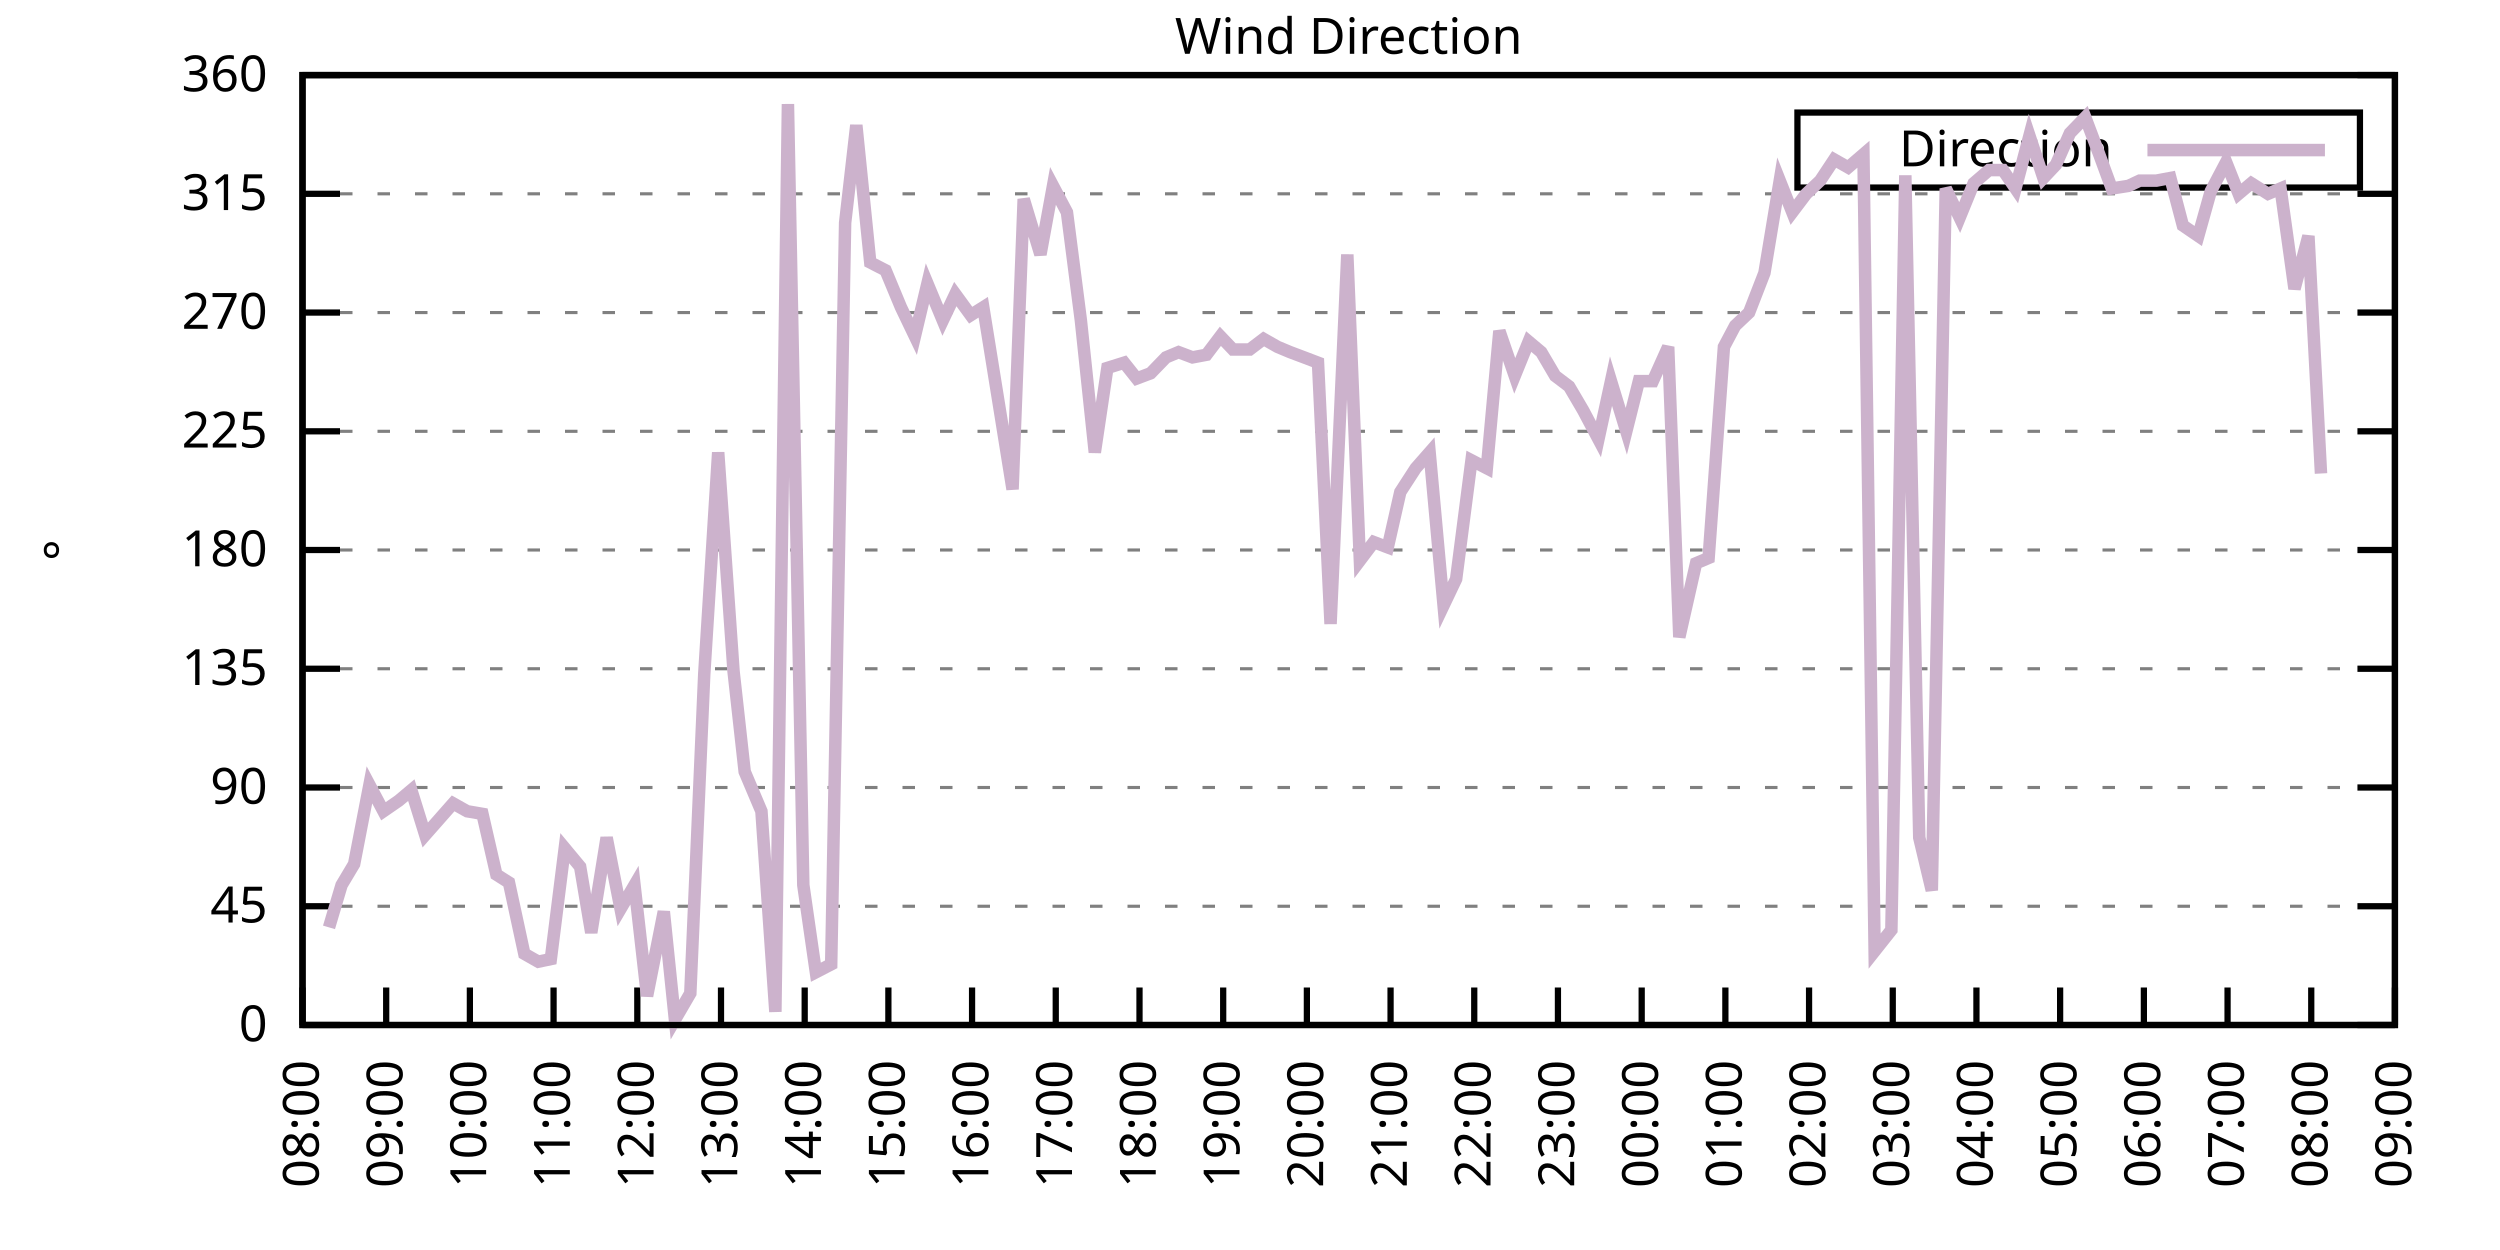
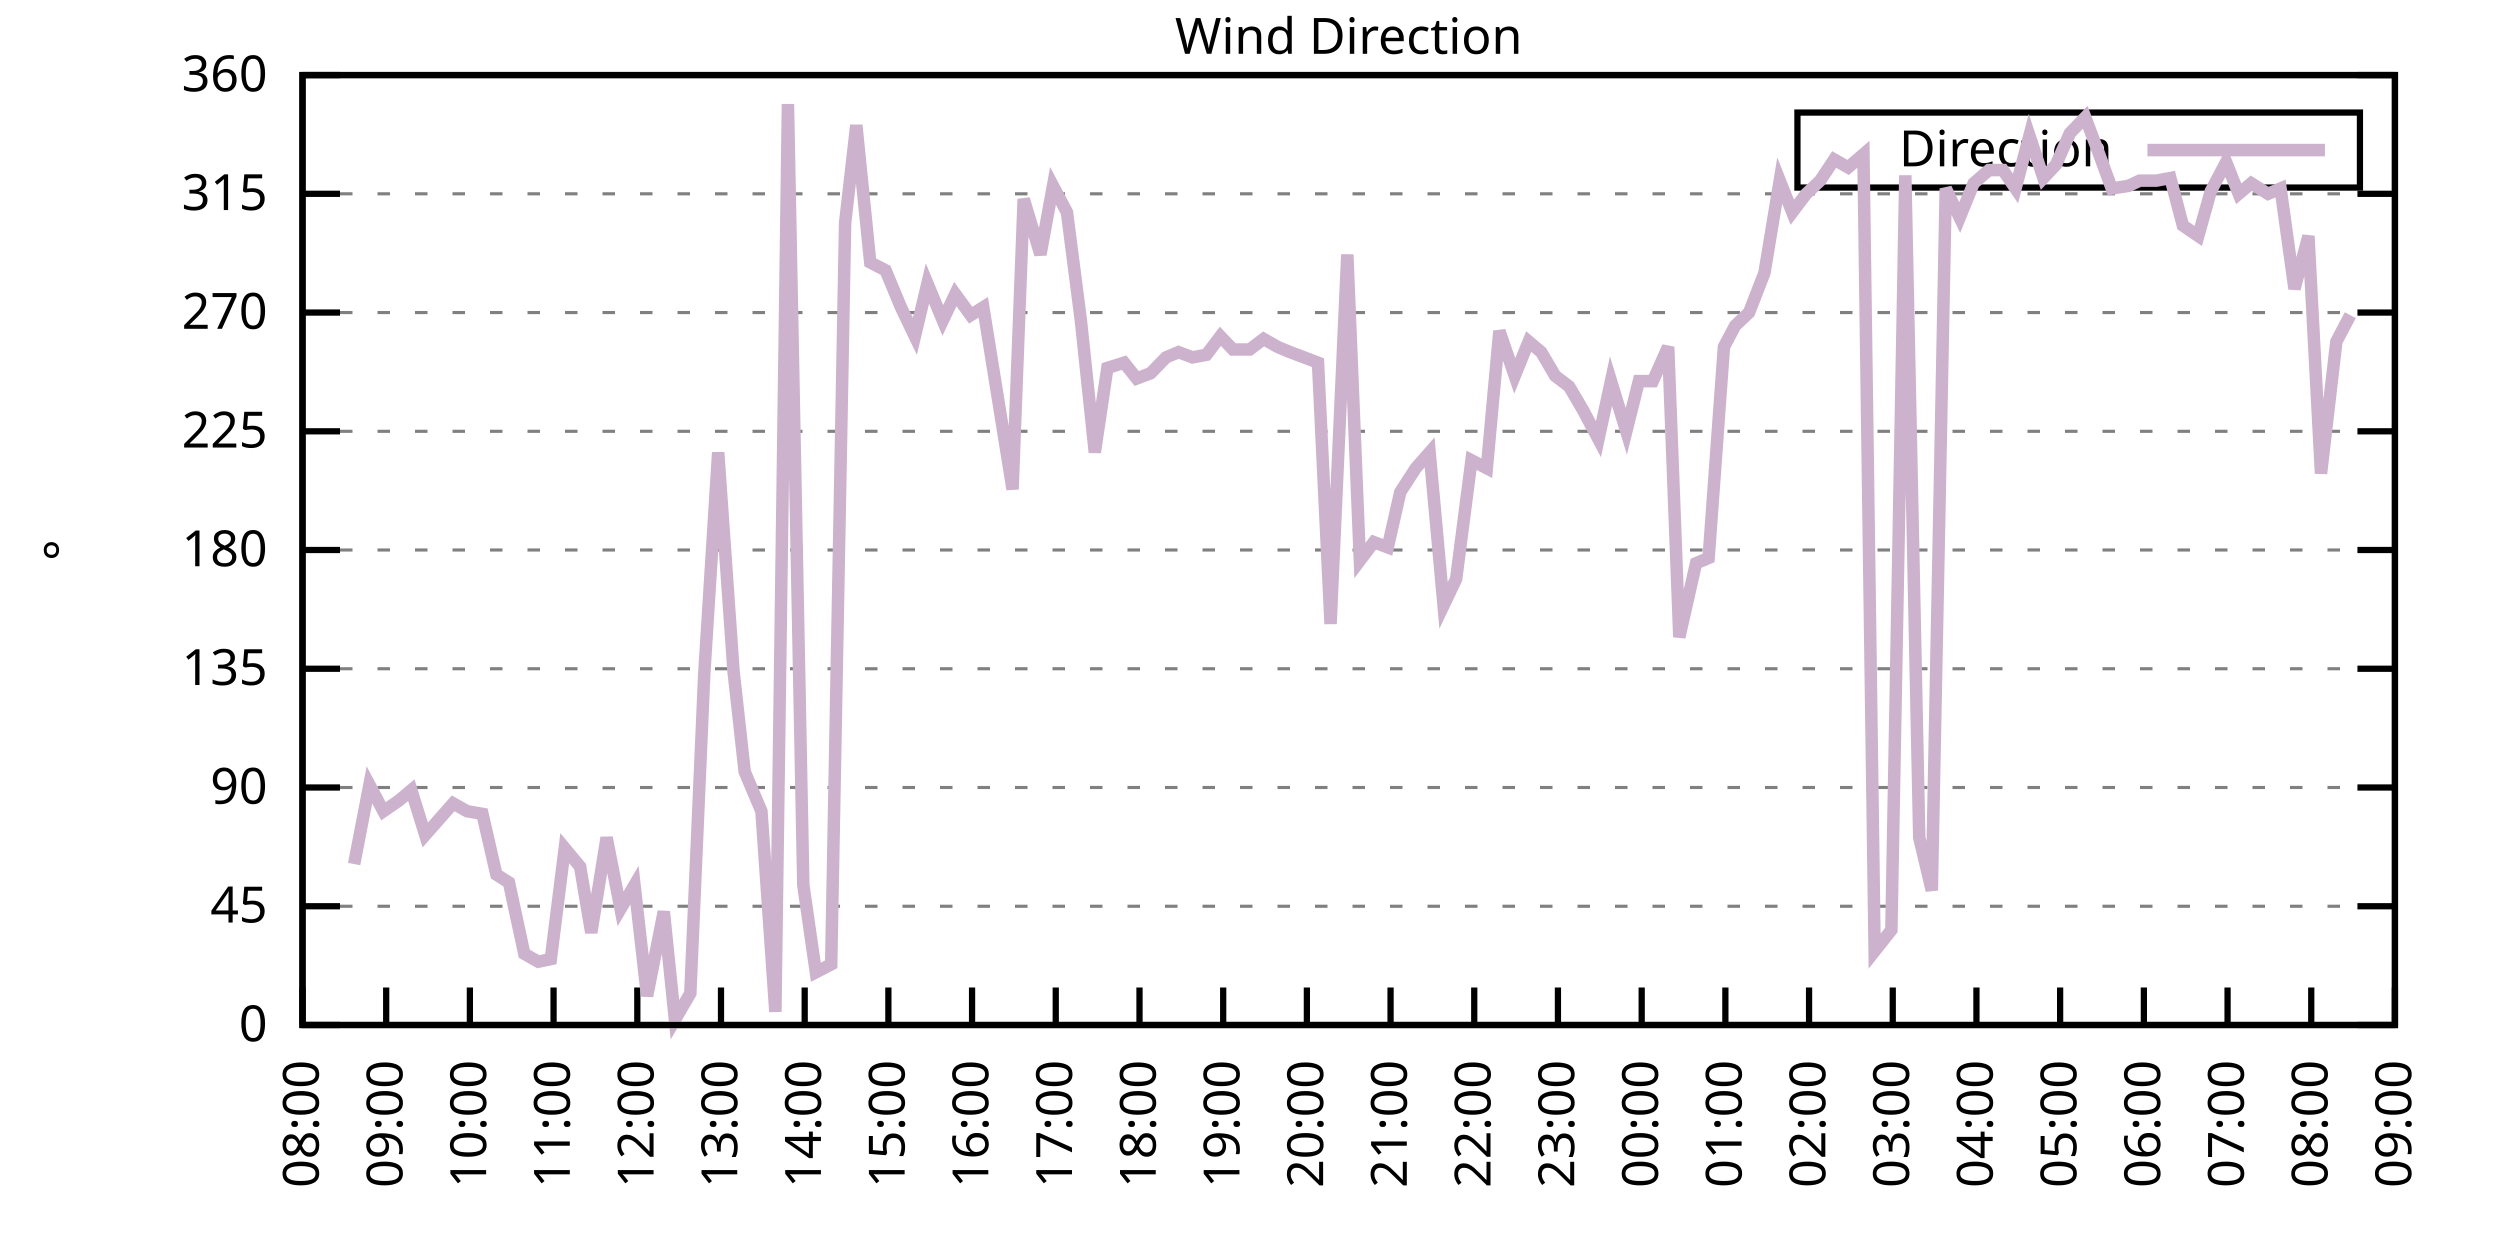
<svg xmlns="http://www.w3.org/2000/svg" xmlns:xlink="http://www.w3.org/1999/xlink" width="400" height="200" viewBox="0 0 400 200">
  <g id="gnuplot_canvas">
    <rect x="0" y="0" width="400" height="200" fill="none" />
    <defs>
      <circle id="gpDot" r="0.5" stroke-width="0.5" stroke="currentColor" />
      <path id="gpPt0" stroke-width="0.333" stroke="currentColor" d="M-1,0 h2 M0,-1 v2" />
      <path id="gpPt1" stroke-width="0.333" stroke="currentColor" d="M-1,-1 L1,1 M1,-1 L-1,1" />
      <path id="gpPt2" stroke-width="0.333" stroke="currentColor" d="M-1,0 L1,0 M0,-1 L0,1 M-1,-1 L1,1 M-1,1 L1,-1" />
      <rect id="gpPt3" stroke-width="0.333" stroke="currentColor" x="-1" y="-1" width="2" height="2" />
      <rect id="gpPt4" stroke-width="0.333" stroke="currentColor" fill="currentColor" x="-1" y="-1" width="2" height="2" />
      <circle id="gpPt5" stroke-width="0.333" stroke="currentColor" cx="0" cy="0" r="1" />
      <use xlink:href="#gpPt5" id="gpPt6" fill="currentColor" stroke="none" />
      <path id="gpPt7" stroke-width="0.333" stroke="currentColor" d="M0,-1.33 L-1.33,0.67 L1.33,0.67 z" />
      <use xlink:href="#gpPt7" id="gpPt8" fill="currentColor" stroke="none" />
      <use xlink:href="#gpPt7" id="gpPt9" stroke="currentColor" transform="rotate(180)" />
      <use xlink:href="#gpPt9" id="gpPt10" fill="currentColor" stroke="none" />
      <use xlink:href="#gpPt3" id="gpPt11" stroke="currentColor" transform="rotate(45)" />
      <use xlink:href="#gpPt11" id="gpPt12" fill="currentColor" stroke="none" />
      <path id="gpPt13" stroke-width="0.333" stroke="currentColor" d="M0,1.330 L1.265,0.411 L0.782,-1.067 L-0.782,-1.076 L-1.265,0.411 z" />
      <use xlink:href="#gpPt13" id="gpPt14" fill="currentColor" stroke="none" />
      <filter id="textbox" filterUnits="objectBoundingBox" x="0" y="0" height="1" width="1">
        <feFlood flood-color="white" flood-opacity="1" result="bgnd" />
        <feComposite in="SourceGraphic" in2="bgnd" operator="atop" />
      </filter>
      <filter id="greybox" filterUnits="objectBoundingBox" x="0" y="0" height="1" width="1">
        <feFlood flood-color="lightgrey" flood-opacity="1" result="grey" />
        <feComposite in="SourceGraphic" in2="grey" operator="atop" />
      </filter>
    </defs>
    <g fill="none" color="white" stroke="currentColor" stroke-width="1.00" stroke-linecap="butt" stroke-linejoin="miter">
</g>
    <g fill="none" color="black" stroke="currentColor" stroke-width="1.00" stroke-linecap="butt" stroke-linejoin="miter">
      <g stroke="none" shape-rendering="crispEdges">
        <polygon fill="rgb(255, 255, 255)" points="48.40,164.00 383.18,164.00 383.18,12.02 48.40,12.02 " />
      </g>
    </g>
    <g fill="none" color="black" stroke="currentColor" stroke-width="1.00" stroke-linecap="butt" stroke-linejoin="miter">
</g>
    <g fill="none" color="black" stroke="black" stroke-width="0.50" stroke-linecap="butt" stroke-linejoin="miter">
</g>
    <g fill="none" color="gray" stroke="currentColor" stroke-width="0.50" stroke-linecap="butt" stroke-linejoin="miter">
      <path stroke="gray" stroke-dasharray="2,4" class="gridline" d="M48.40,164.00 L383.19,164.00  " />
    </g>
    <g fill="none" color="gray" stroke="gray" stroke-width="1.00" stroke-linecap="butt" stroke-linejoin="miter">
</g>
    <g fill="none" color="black" stroke="currentColor" stroke-width="1.00" stroke-linecap="butt" stroke-linejoin="miter">
      <path stroke="black" d="M48.40,164.00 L54.40,164.00 M383.19,164.00 L377.19,164.00  " />
      <g transform="translate(42.80,166.60)" stroke="none" fill="black" font-family="Sans" font-size="8.00" text-anchor="end">
        <text>
          <tspan font-family="Sans"> 0</tspan>
        </text>
      </g>
    </g>
    <g fill="none" color="black" stroke="currentColor" stroke-width="1.00" stroke-linecap="butt" stroke-linejoin="miter">
</g>
    <g fill="none" color="black" stroke="black" stroke-width="0.50" stroke-linecap="butt" stroke-linejoin="miter">
</g>
    <g fill="none" color="gray" stroke="currentColor" stroke-width="0.50" stroke-linecap="butt" stroke-linejoin="miter">
      <path stroke="gray" stroke-dasharray="2,4" class="gridline" d="M48.40,145.00 L383.19,145.00  " />
    </g>
    <g fill="none" color="gray" stroke="gray" stroke-width="1.00" stroke-linecap="butt" stroke-linejoin="miter">
</g>
    <g fill="none" color="black" stroke="currentColor" stroke-width="1.00" stroke-linecap="butt" stroke-linejoin="miter">
      <path stroke="black" d="M48.40,145.00 L54.40,145.00 M383.19,145.00 L377.19,145.00  " />
      <g transform="translate(42.80,147.60)" stroke="none" fill="black" font-family="Sans" font-size="8.00" text-anchor="end">
        <text>
          <tspan font-family="Sans"> 45</tspan>
        </text>
      </g>
    </g>
    <g fill="none" color="black" stroke="currentColor" stroke-width="1.00" stroke-linecap="butt" stroke-linejoin="miter">
</g>
    <g fill="none" color="black" stroke="black" stroke-width="0.50" stroke-linecap="butt" stroke-linejoin="miter">
</g>
    <g fill="none" color="gray" stroke="currentColor" stroke-width="0.50" stroke-linecap="butt" stroke-linejoin="miter">
      <path stroke="gray" stroke-dasharray="2,4" class="gridline" d="M48.40,126.00 L383.19,126.00  " />
    </g>
    <g fill="none" color="gray" stroke="gray" stroke-width="1.00" stroke-linecap="butt" stroke-linejoin="miter">
</g>
    <g fill="none" color="black" stroke="currentColor" stroke-width="1.00" stroke-linecap="butt" stroke-linejoin="miter">
      <path stroke="black" d="M48.40,126.00 L54.40,126.00 M383.19,126.00 L377.19,126.00  " />
      <g transform="translate(42.80,128.60)" stroke="none" fill="black" font-family="Sans" font-size="8.00" text-anchor="end">
        <text>
          <tspan font-family="Sans"> 90</tspan>
        </text>
      </g>
    </g>
    <g fill="none" color="black" stroke="currentColor" stroke-width="1.00" stroke-linecap="butt" stroke-linejoin="miter">
</g>
    <g fill="none" color="black" stroke="black" stroke-width="0.50" stroke-linecap="butt" stroke-linejoin="miter">
</g>
    <g fill="none" color="gray" stroke="currentColor" stroke-width="0.50" stroke-linecap="butt" stroke-linejoin="miter">
      <path stroke="gray" stroke-dasharray="2,4" class="gridline" d="M48.40,107.00 L383.19,107.00  " />
    </g>
    <g fill="none" color="gray" stroke="gray" stroke-width="1.00" stroke-linecap="butt" stroke-linejoin="miter">
</g>
    <g fill="none" color="black" stroke="currentColor" stroke-width="1.00" stroke-linecap="butt" stroke-linejoin="miter">
      <path stroke="black" d="M48.40,107.00 L54.40,107.00 M383.19,107.00 L377.19,107.00  " />
      <g transform="translate(42.80,109.60)" stroke="none" fill="black" font-family="Sans" font-size="8.00" text-anchor="end">
        <text>
          <tspan font-family="Sans"> 135</tspan>
        </text>
      </g>
    </g>
    <g fill="none" color="black" stroke="currentColor" stroke-width="1.00" stroke-linecap="butt" stroke-linejoin="miter">
</g>
    <g fill="none" color="black" stroke="black" stroke-width="0.50" stroke-linecap="butt" stroke-linejoin="miter">
</g>
    <g fill="none" color="gray" stroke="currentColor" stroke-width="0.50" stroke-linecap="butt" stroke-linejoin="miter">
      <path stroke="gray" stroke-dasharray="2,4" class="gridline" d="M48.40,88.00 L383.19,88.00  " />
    </g>
    <g fill="none" color="gray" stroke="gray" stroke-width="1.00" stroke-linecap="butt" stroke-linejoin="miter">
</g>
    <g fill="none" color="black" stroke="currentColor" stroke-width="1.00" stroke-linecap="butt" stroke-linejoin="miter">
      <path stroke="black" d="M48.40,88.00 L54.40,88.00 M383.19,88.00 L377.19,88.00  " />
      <g transform="translate(42.80,90.60)" stroke="none" fill="black" font-family="Sans" font-size="8.00" text-anchor="end">
        <text>
          <tspan font-family="Sans"> 180</tspan>
        </text>
      </g>
    </g>
    <g fill="none" color="black" stroke="currentColor" stroke-width="1.00" stroke-linecap="butt" stroke-linejoin="miter">
</g>
    <g fill="none" color="black" stroke="black" stroke-width="0.50" stroke-linecap="butt" stroke-linejoin="miter">
</g>
    <g fill="none" color="gray" stroke="currentColor" stroke-width="0.50" stroke-linecap="butt" stroke-linejoin="miter">
      <path stroke="gray" stroke-dasharray="2,4" class="gridline" d="M48.40,69.01 L383.19,69.01  " />
    </g>
    <g fill="none" color="gray" stroke="gray" stroke-width="1.00" stroke-linecap="butt" stroke-linejoin="miter">
</g>
    <g fill="none" color="black" stroke="currentColor" stroke-width="1.00" stroke-linecap="butt" stroke-linejoin="miter">
      <path stroke="black" d="M48.40,69.01 L54.40,69.01 M383.19,69.01 L377.19,69.01  " />
      <g transform="translate(42.80,71.61)" stroke="none" fill="black" font-family="Sans" font-size="8.00" text-anchor="end">
        <text>
          <tspan font-family="Sans"> 225</tspan>
        </text>
      </g>
    </g>
    <g fill="none" color="black" stroke="currentColor" stroke-width="1.00" stroke-linecap="butt" stroke-linejoin="miter">
</g>
    <g fill="none" color="black" stroke="black" stroke-width="0.50" stroke-linecap="butt" stroke-linejoin="miter">
</g>
    <g fill="none" color="gray" stroke="currentColor" stroke-width="0.50" stroke-linecap="butt" stroke-linejoin="miter">
      <path stroke="gray" stroke-dasharray="2,4" class="gridline" d="M48.40,50.01 L383.19,50.01  " />
    </g>
    <g fill="none" color="gray" stroke="gray" stroke-width="1.00" stroke-linecap="butt" stroke-linejoin="miter">
</g>
    <g fill="none" color="black" stroke="currentColor" stroke-width="1.00" stroke-linecap="butt" stroke-linejoin="miter">
      <path stroke="black" d="M48.40,50.01 L54.40,50.01 M383.19,50.01 L377.19,50.01  " />
      <g transform="translate(42.80,52.61)" stroke="none" fill="black" font-family="Sans" font-size="8.00" text-anchor="end">
        <text>
          <tspan font-family="Sans"> 270</tspan>
        </text>
      </g>
    </g>
    <g fill="none" color="black" stroke="currentColor" stroke-width="1.00" stroke-linecap="butt" stroke-linejoin="miter">
</g>
    <g fill="none" color="black" stroke="black" stroke-width="0.50" stroke-linecap="butt" stroke-linejoin="miter">
</g>
    <g fill="none" color="gray" stroke="currentColor" stroke-width="0.50" stroke-linecap="butt" stroke-linejoin="miter">
      <path stroke="gray" stroke-dasharray="2,4" class="gridline" d="M48.40,31.01 L383.19,31.01  " />
    </g>
    <g fill="none" color="gray" stroke="gray" stroke-width="1.00" stroke-linecap="butt" stroke-linejoin="miter">
</g>
    <g fill="none" color="black" stroke="currentColor" stroke-width="1.00" stroke-linecap="butt" stroke-linejoin="miter">
      <path stroke="black" d="M48.40,31.01 L54.40,31.01 M383.19,31.01 L377.19,31.01  " />
      <g transform="translate(42.80,33.61)" stroke="none" fill="black" font-family="Sans" font-size="8.00" text-anchor="end">
        <text>
          <tspan font-family="Sans"> 315</tspan>
        </text>
      </g>
    </g>
    <g fill="none" color="black" stroke="currentColor" stroke-width="1.00" stroke-linecap="butt" stroke-linejoin="miter">
</g>
    <g fill="none" color="black" stroke="black" stroke-width="0.50" stroke-linecap="butt" stroke-linejoin="miter">
</g>
    <g fill="none" color="gray" stroke="currentColor" stroke-width="0.50" stroke-linecap="butt" stroke-linejoin="miter">
      <path stroke="gray" stroke-dasharray="2,4" class="gridline" d="M48.40,12.01 L383.19,12.01  " />
    </g>
    <g fill="none" color="gray" stroke="gray" stroke-width="1.00" stroke-linecap="butt" stroke-linejoin="miter">
</g>
    <g fill="none" color="black" stroke="currentColor" stroke-width="1.00" stroke-linecap="butt" stroke-linejoin="miter">
      <path stroke="black" d="M48.40,12.01 L54.40,12.01 M383.19,12.01 L377.19,12.01  " />
      <g transform="translate(42.80,14.61)" stroke="none" fill="black" font-family="Sans" font-size="8.00" text-anchor="end">
        <text>
          <tspan font-family="Sans"> 360</tspan>
        </text>
      </g>
    </g>
    <g fill="none" color="black" stroke="currentColor" stroke-width="1.00" stroke-linecap="butt" stroke-linejoin="miter">
      <path stroke="black" d="M48.40,164.00 L48.40,158.00  " />
      <g transform="translate(51.00,169.60) rotate(270.00)" stroke="none" fill="black" font-family="Sans" font-size="8.00" text-anchor="end">
        <text>
          <tspan font-family="Sans">08:00</tspan>
        </text>
      </g>
    </g>
    <g fill="none" color="black" stroke="currentColor" stroke-width="1.00" stroke-linecap="butt" stroke-linejoin="miter">
      <path stroke="black" d="M61.79,164.00 L61.79,158.00  " />
      <g transform="translate(64.39,169.60) rotate(270.00)" stroke="none" fill="black" font-family="Sans" font-size="8.00" text-anchor="end">
        <text>
          <tspan font-family="Sans">09:00</tspan>
        </text>
      </g>
    </g>
    <g fill="none" color="black" stroke="currentColor" stroke-width="1.00" stroke-linecap="butt" stroke-linejoin="miter">
      <path stroke="black" d="M75.18,164.00 L75.18,158.00  " />
      <g transform="translate(77.78,169.60) rotate(270.00)" stroke="none" fill="black" font-family="Sans" font-size="8.00" text-anchor="end">
        <text>
          <tspan font-family="Sans">10:00</tspan>
        </text>
      </g>
    </g>
    <g fill="none" color="black" stroke="currentColor" stroke-width="1.00" stroke-linecap="butt" stroke-linejoin="miter">
      <path stroke="black" d="M88.57,164.00 L88.57,158.00  " />
      <g transform="translate(91.17,169.60) rotate(270.00)" stroke="none" fill="black" font-family="Sans" font-size="8.00" text-anchor="end">
        <text>
          <tspan font-family="Sans">11:00</tspan>
        </text>
      </g>
    </g>
    <g fill="none" color="black" stroke="currentColor" stroke-width="1.00" stroke-linecap="butt" stroke-linejoin="miter">
      <path stroke="black" d="M101.97,164.00 L101.97,158.00  " />
      <g transform="translate(104.57,169.60) rotate(270.00)" stroke="none" fill="black" font-family="Sans" font-size="8.00" text-anchor="end">
        <text>
          <tspan font-family="Sans">12:00</tspan>
        </text>
      </g>
    </g>
    <g fill="none" color="black" stroke="currentColor" stroke-width="1.00" stroke-linecap="butt" stroke-linejoin="miter">
      <path stroke="black" d="M115.36,164.00 L115.36,158.00  " />
      <g transform="translate(117.96,169.60) rotate(270.00)" stroke="none" fill="black" font-family="Sans" font-size="8.00" text-anchor="end">
        <text>
          <tspan font-family="Sans">13:00</tspan>
        </text>
      </g>
    </g>
    <g fill="none" color="black" stroke="currentColor" stroke-width="1.00" stroke-linecap="butt" stroke-linejoin="miter">
      <path stroke="black" d="M128.75,164.00 L128.75,158.00  " />
      <g transform="translate(131.35,169.60) rotate(270.00)" stroke="none" fill="black" font-family="Sans" font-size="8.00" text-anchor="end">
        <text>
          <tspan font-family="Sans">14:00</tspan>
        </text>
      </g>
    </g>
    <g fill="none" color="black" stroke="currentColor" stroke-width="1.00" stroke-linecap="butt" stroke-linejoin="miter">
      <path stroke="black" d="M142.14,164.00 L142.14,158.00  " />
      <g transform="translate(144.74,169.60) rotate(270.00)" stroke="none" fill="black" font-family="Sans" font-size="8.00" text-anchor="end">
        <text>
          <tspan font-family="Sans">15:00</tspan>
        </text>
      </g>
    </g>
    <g fill="none" color="black" stroke="currentColor" stroke-width="1.00" stroke-linecap="butt" stroke-linejoin="miter">
      <path stroke="black" d="M155.53,164.00 L155.53,158.00  " />
      <g transform="translate(158.13,169.60) rotate(270.00)" stroke="none" fill="black" font-family="Sans" font-size="8.00" text-anchor="end">
        <text>
          <tspan font-family="Sans">16:00</tspan>
        </text>
      </g>
    </g>
    <g fill="none" color="black" stroke="currentColor" stroke-width="1.00" stroke-linecap="butt" stroke-linejoin="miter">
      <path stroke="black" d="M168.92,164.00 L168.92,158.00  " />
      <g transform="translate(171.52,169.60) rotate(270.00)" stroke="none" fill="black" font-family="Sans" font-size="8.00" text-anchor="end">
        <text>
          <tspan font-family="Sans">17:00</tspan>
        </text>
      </g>
    </g>
    <g fill="none" color="black" stroke="currentColor" stroke-width="1.00" stroke-linecap="butt" stroke-linejoin="miter">
      <path stroke="black" d="M182.32,164.00 L182.32,158.00  " />
      <g transform="translate(184.92,169.60) rotate(270.00)" stroke="none" fill="black" font-family="Sans" font-size="8.00" text-anchor="end">
        <text>
          <tspan font-family="Sans">18:00</tspan>
        </text>
      </g>
    </g>
    <g fill="none" color="black" stroke="currentColor" stroke-width="1.00" stroke-linecap="butt" stroke-linejoin="miter">
      <path stroke="black" d="M195.71,164.00 L195.71,158.00  " />
      <g transform="translate(198.31,169.60) rotate(270.00)" stroke="none" fill="black" font-family="Sans" font-size="8.00" text-anchor="end">
        <text>
          <tspan font-family="Sans">19:00</tspan>
        </text>
      </g>
    </g>
    <g fill="none" color="black" stroke="currentColor" stroke-width="1.00" stroke-linecap="butt" stroke-linejoin="miter">
      <path stroke="black" d="M209.10,164.00 L209.10,158.00  " />
      <g transform="translate(211.70,169.60) rotate(270.00)" stroke="none" fill="black" font-family="Sans" font-size="8.00" text-anchor="end">
        <text>
          <tspan font-family="Sans">20:00</tspan>
        </text>
      </g>
    </g>
    <g fill="none" color="black" stroke="currentColor" stroke-width="1.00" stroke-linecap="butt" stroke-linejoin="miter">
      <path stroke="black" d="M222.49,164.00 L222.49,158.00  " />
      <g transform="translate(225.09,169.60) rotate(270.00)" stroke="none" fill="black" font-family="Sans" font-size="8.00" text-anchor="end">
        <text>
          <tspan font-family="Sans">21:00</tspan>
        </text>
      </g>
    </g>
    <g fill="none" color="black" stroke="currentColor" stroke-width="1.00" stroke-linecap="butt" stroke-linejoin="miter">
      <path stroke="black" d="M235.88,164.00 L235.88,158.00  " />
      <g transform="translate(238.48,169.60) rotate(270.00)" stroke="none" fill="black" font-family="Sans" font-size="8.00" text-anchor="end">
        <text>
          <tspan font-family="Sans">22:00</tspan>
        </text>
      </g>
    </g>
    <g fill="none" color="black" stroke="currentColor" stroke-width="1.00" stroke-linecap="butt" stroke-linejoin="miter">
      <path stroke="black" d="M249.27,164.00 L249.27,158.00  " />
      <g transform="translate(251.87,169.60) rotate(270.00)" stroke="none" fill="black" font-family="Sans" font-size="8.00" text-anchor="end">
        <text>
          <tspan font-family="Sans">23:00</tspan>
        </text>
      </g>
    </g>
    <g fill="none" color="black" stroke="currentColor" stroke-width="1.00" stroke-linecap="butt" stroke-linejoin="miter">
      <path stroke="black" d="M262.67,164.00 L262.67,158.00  " />
      <g transform="translate(265.27,169.60) rotate(270.00)" stroke="none" fill="black" font-family="Sans" font-size="8.00" text-anchor="end">
        <text>
          <tspan font-family="Sans">00:00</tspan>
        </text>
      </g>
    </g>
    <g fill="none" color="black" stroke="currentColor" stroke-width="1.00" stroke-linecap="butt" stroke-linejoin="miter">
      <path stroke="black" d="M276.06,164.00 L276.06,158.00  " />
      <g transform="translate(278.66,169.60) rotate(270.00)" stroke="none" fill="black" font-family="Sans" font-size="8.00" text-anchor="end">
        <text>
          <tspan font-family="Sans">01:00</tspan>
        </text>
      </g>
    </g>
    <g fill="none" color="black" stroke="currentColor" stroke-width="1.00" stroke-linecap="butt" stroke-linejoin="miter">
      <path stroke="black" d="M289.45,164.00 L289.45,158.00  " />
      <g transform="translate(292.05,169.60) rotate(270.00)" stroke="none" fill="black" font-family="Sans" font-size="8.00" text-anchor="end">
        <text>
          <tspan font-family="Sans">02:00</tspan>
        </text>
      </g>
    </g>
    <g fill="none" color="black" stroke="currentColor" stroke-width="1.00" stroke-linecap="butt" stroke-linejoin="miter">
      <path stroke="black" d="M302.84,164.00 L302.84,158.00  " />
      <g transform="translate(305.44,169.60) rotate(270.00)" stroke="none" fill="black" font-family="Sans" font-size="8.00" text-anchor="end">
        <text>
          <tspan font-family="Sans">03:00</tspan>
        </text>
      </g>
    </g>
    <g fill="none" color="black" stroke="currentColor" stroke-width="1.00" stroke-linecap="butt" stroke-linejoin="miter">
      <path stroke="black" d="M316.23,164.00 L316.23,158.00  " />
      <g transform="translate(318.83,169.60) rotate(270.00)" stroke="none" fill="black" font-family="Sans" font-size="8.00" text-anchor="end">
        <text>
          <tspan font-family="Sans">04:00</tspan>
        </text>
      </g>
    </g>
    <g fill="none" color="black" stroke="currentColor" stroke-width="1.00" stroke-linecap="butt" stroke-linejoin="miter">
      <path stroke="black" d="M329.62,164.00 L329.62,158.00  " />
      <g transform="translate(332.22,169.60) rotate(270.00)" stroke="none" fill="black" font-family="Sans" font-size="8.00" text-anchor="end">
        <text>
          <tspan font-family="Sans">05:00</tspan>
        </text>
      </g>
    </g>
    <g fill="none" color="black" stroke="currentColor" stroke-width="1.00" stroke-linecap="butt" stroke-linejoin="miter">
      <path stroke="black" d="M343.02,164.00 L343.02,158.00  " />
      <g transform="translate(345.62,169.60) rotate(270.00)" stroke="none" fill="black" font-family="Sans" font-size="8.00" text-anchor="end">
        <text>
          <tspan font-family="Sans">06:00</tspan>
        </text>
      </g>
    </g>
    <g fill="none" color="black" stroke="currentColor" stroke-width="1.00" stroke-linecap="butt" stroke-linejoin="miter">
      <path stroke="black" d="M356.41,164.00 L356.41,158.00  " />
      <g transform="translate(359.01,169.60) rotate(270.00)" stroke="none" fill="black" font-family="Sans" font-size="8.00" text-anchor="end">
        <text>
          <tspan font-family="Sans">07:00</tspan>
        </text>
      </g>
    </g>
    <g fill="none" color="black" stroke="currentColor" stroke-width="1.00" stroke-linecap="butt" stroke-linejoin="miter">
      <path stroke="black" d="M369.80,164.00 L369.80,158.00  " />
      <g transform="translate(372.40,169.60) rotate(270.00)" stroke="none" fill="black" font-family="Sans" font-size="8.00" text-anchor="end">
        <text>
          <tspan font-family="Sans">08:00</tspan>
        </text>
      </g>
    </g>
    <g fill="none" color="black" stroke="currentColor" stroke-width="1.00" stroke-linecap="butt" stroke-linejoin="miter">
      <path stroke="black" d="M383.19,164.00 L383.19,158.00  " />
      <g transform="translate(385.79,169.60) rotate(270.00)" stroke="none" fill="black" font-family="Sans" font-size="8.00" text-anchor="end">
        <text>
          <tspan font-family="Sans">09:00</tspan>
        </text>
      </g>
    </g>
    <g fill="none" color="black" stroke="currentColor" stroke-width="1.00" stroke-linecap="butt" stroke-linejoin="miter">
</g>
    <g fill="none" color="black" stroke="currentColor" stroke-width="1.00" stroke-linecap="butt" stroke-linejoin="miter">
      <path stroke="black" d="M48.40,12.01 L48.40,164.00 L383.19,164.00 L383.19,12.01 L48.40,12.01 Z  " />
    </g>
    <g fill="none" color="black" stroke="currentColor" stroke-width="1.00" stroke-linecap="butt" stroke-linejoin="miter">
</g>
    <g fill="none" color="black" stroke="currentColor" stroke-width="1.00" stroke-linecap="butt" stroke-linejoin="miter">
      <path stroke="black" d="M287.59,30.01 L287.59,18.01 L377.59,18.01 L377.59,30.01 L287.59,30.01 Z  " />
    </g>
    <g id="Wind_direction_plot_1">
      <g fill="none" color="white" stroke="black" stroke-width="2.00" stroke-linecap="butt" stroke-linejoin="miter">
</g>
      <g fill="none" color="black" stroke="currentColor" stroke-width="2.00" stroke-linecap="butt" stroke-linejoin="miter">
        <g transform="translate(337.99,26.61)" stroke="none" fill="black" font-family="Sans" font-size="8.00" text-anchor="end">
          <text>
            <tspan font-family="Sans">Direction</tspan>
          </text>
        </g>
      </g>
      <g fill="none" color="black" stroke="currentColor" stroke-width="2.00" stroke-linecap="butt" stroke-linejoin="miter">
-         <path stroke="rgb(204, 178, 204)" d="M343.59,24.01 L371.99,24.01 M52.64,148.38 L54.65,141.62 L56.66,138.25 L59.11,125.58 L61.35,129.80 L63.80,128.11   L65.81,126.42 L68.04,133.60 L70.27,131.07 L72.50,128.54 L74.74,129.80 L77.19,130.22 L79.42,139.93 L81.43,141.20   L83.89,152.60 L86.12,153.87 L88.13,153.45 L90.36,135.71 L92.82,138.67 L94.60,149.22 L97.06,134.02 L99.29,145.42   L101.52,141.62 L103.53,159.36 L106.21,145.85 L107.99,163.16 L110.45,158.93 L112.68,107.85 L114.91,72.38 L117.37,107.43   L119.15,123.47 L121.83,129.80 L124.06,161.89 L126.07,16.65 L128.53,141.62 L130.54,155.56 L132.99,154.29 L135.22,35.65   L137.01,20.03 L139.24,41.99 L141.69,43.25 L144.15,49.16 L146.38,53.81 L148.39,45.36 L150.85,51.27 L152.85,47.05   L155.31,50.43 L157.32,49.16 L159.77,64.36 L162.01,78.29 L163.79,31.85 L166.47,40.72 L168.48,29.74 L170.71,33.96   L172.94,51.27 L175.17,72.38 L177.18,58.87 L179.86,58.03 L181.87,60.56 L184.10,59.72 L186.56,57.18 L188.57,56.34   L190.80,57.18 L193.03,56.76 L195.26,53.81 L197.27,55.92 L199.95,55.92 L202.18,54.23 L204.41,55.50 L206.42,56.34   L208.65,57.18 L210.88,58.03 L212.89,99.83 L215.57,40.72 L217.58,89.69 L219.81,86.74 L222.04,87.58 L224.05,78.72   L226.51,74.92 L228.74,72.38 L230.97,96.87 L232.98,92.65 L235.44,73.65 L237.89,74.92 L239.90,52.96 L242.36,60.14   L244.59,54.65 L246.60,56.34 L248.83,60.14 L251.06,61.83 L253.29,65.63 L255.75,70.27 L257.76,60.98 L260.21,69.01   L262.22,60.98 L264.45,60.98 L266.91,55.50 L268.69,101.94 L271.37,90.12 L273.38,89.27 L275.83,55.50 L277.62,52.12   L279.85,50.01 L282.31,43.67 L284.76,28.90 L286.77,33.96 L289.00,31.01 L291.23,28.90 L293.47,25.52 L295.70,26.79   L298.15,24.68 L299.94,152.18 L302.62,148.80 L304.85,28.05 L307.08,134.02 L309.09,142.47 L311.32,30.16 L313.55,34.81   L315.79,29.32 L318.24,27.21 L320.47,27.21 L322.48,30.16 L324.71,21.72 L326.95,28.48 L328.95,26.36 L331.19,21.30   L333.64,18.77 L335.87,24.68 L337.88,30.16 L340.56,29.74 L342.35,28.90 L345.02,28.90 L347.26,28.48 L349.26,36.08   L351.72,37.76 L353.73,30.59 L356.18,25.94 L358.19,31.01 L360.20,29.32 L362.88,31.01 L364.89,30.16 L367.12,46.21   L369.35,37.76 L371.36,75.76  " />
+         <path stroke="rgb(204, 178, 204)" d="M343.59,24.01 L371.99,24.01 M56.66,138.25 L59.11,125.58 L61.35,129.80 L63.80,128.11 L65.81,126.42 L68.04,133.60   L70.27,131.07 L72.50,128.54 L74.74,129.80 L77.19,130.22 L79.42,139.93 L81.43,141.20 L83.89,152.60 L86.12,153.87   L88.13,153.45 L90.36,135.71 L92.82,138.67 L94.60,149.22 L97.06,134.02 L99.29,145.42 L101.52,141.62 L103.53,159.36   L106.21,145.85 L107.99,163.16 L110.45,158.93 L112.68,107.85 L114.91,72.38 L117.37,107.43 L119.15,123.47 L121.83,129.80   L124.06,161.89 L126.07,16.65 L128.53,141.62 L130.54,155.56 L132.99,154.29 L135.22,35.65 L137.01,20.03 L139.24,41.99   L141.69,43.25 L144.15,49.16 L146.38,53.81 L148.39,45.36 L150.85,51.27 L152.85,47.05 L155.31,50.43 L157.32,49.16   L159.77,64.36 L162.01,78.29 L163.79,31.85 L166.47,40.72 L168.48,29.74 L170.71,33.96 L172.94,51.27 L175.17,72.38   L177.18,58.87 L179.86,58.03 L181.87,60.56 L184.10,59.72 L186.56,57.18 L188.57,56.34 L190.80,57.18 L193.03,56.76   L195.26,53.81 L197.27,55.92 L199.95,55.92 L202.18,54.23 L204.41,55.50 L206.42,56.34 L208.65,57.18 L210.88,58.03   L212.89,99.83 L215.57,40.72 L217.58,89.69 L219.81,86.74 L222.04,87.58 L224.05,78.72 L226.51,74.92 L228.74,72.38   L230.97,96.87 L232.98,92.65 L235.44,73.65 L237.89,74.92 L239.90,52.96 L242.36,60.14 L244.59,54.65 L246.60,56.34   L248.83,60.14 L251.06,61.83 L253.29,65.63 L255.75,70.27 L257.76,60.98 L260.21,69.01 L262.22,60.98 L264.45,60.98   L266.91,55.50 L268.69,101.94 L271.37,90.12 L273.38,89.27 L275.83,55.50 L277.62,52.12 L279.85,50.01 L282.31,43.67   L284.76,28.90 L286.77,33.96 L289.00,31.01 L291.23,28.90 L293.47,25.52 L295.70,26.79 L298.15,24.68 L299.94,152.18   L302.62,148.80 L304.85,28.05 L307.08,134.02 L309.09,142.47 L311.32,30.16 L313.55,34.81 L315.79,29.32 L318.24,27.21   L320.47,27.21 L322.48,30.16 L324.71,21.72 L326.95,28.48 L328.95,26.36 L331.19,21.30 L333.64,18.77 L335.87,24.68   L337.88,30.16 L340.56,29.74 L342.35,28.90 L345.02,28.90 L347.26,28.48 L349.26,36.08 L351.72,37.76 L353.73,30.59   L356.18,25.94 L358.19,31.01 L360.20,29.32 L362.88,31.01 L364.89,30.16 L367.12,46.21 L369.35,37.76 L371.36,75.76   L373.82,54.65 L376.05,50.43  " />
      </g>
    </g>
    <g fill="none" color="black" stroke="currentColor" stroke-width="2.00" stroke-linecap="butt" stroke-linejoin="miter">
</g>
    <g fill="none" color="black" stroke="black" stroke-width="1.00" stroke-linecap="butt" stroke-linejoin="miter">
</g>
    <g fill="none" color="black" stroke="currentColor" stroke-width="1.00" stroke-linecap="butt" stroke-linejoin="miter">
      <path stroke="black" d="M48.40,12.01 L48.40,164.00 L383.19,164.00 L383.19,12.01 L48.40,12.01 Z  " />
      <g transform="translate(12.80,88.01) rotate(270.00)" stroke="none" fill="black" font-family="Sans" font-size="8.00" text-anchor="middle">
        <text>
          <tspan font-family="Sans">°</tspan>
        </text>
      </g>
    </g>
    <g fill="none" color="black" stroke="currentColor" stroke-width="1.00" stroke-linecap="butt" stroke-linejoin="miter">
</g>
    <g fill="none" color="black" stroke="currentColor" stroke-width="1.00" stroke-linecap="butt" stroke-linejoin="miter">
      <g transform="translate(215.79,8.61)" stroke="none" fill="black" font-family="Sans" font-size="8.00" text-anchor="middle">
        <text>
          <tspan font-family="Sans">Wind Direction</tspan>
        </text>
      </g>
    </g>
    <g fill="none" color="black" stroke="currentColor" stroke-width="1.00" stroke-linecap="butt" stroke-linejoin="miter">
</g>
  </g>
</svg>
